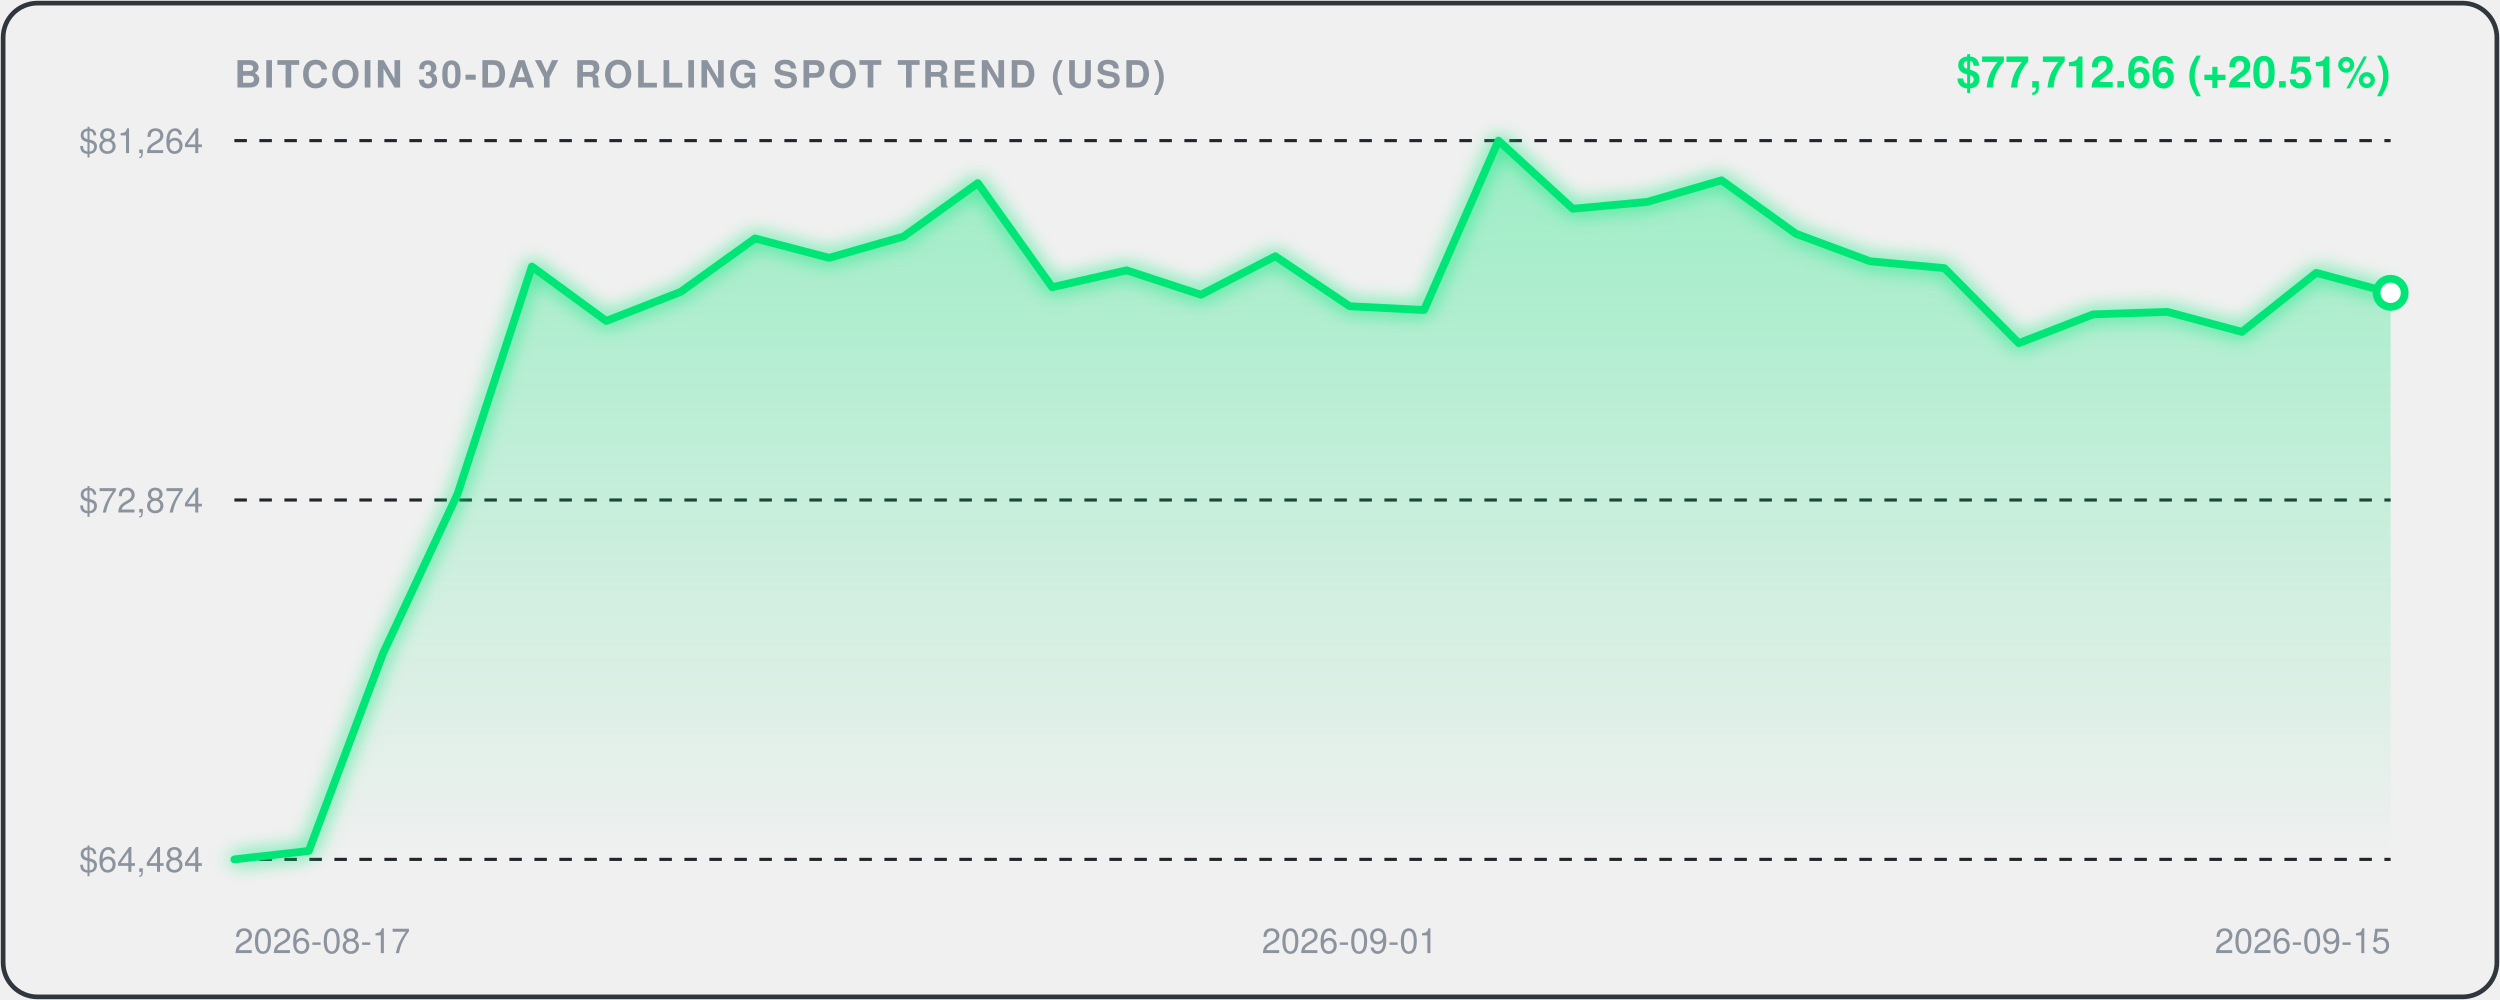
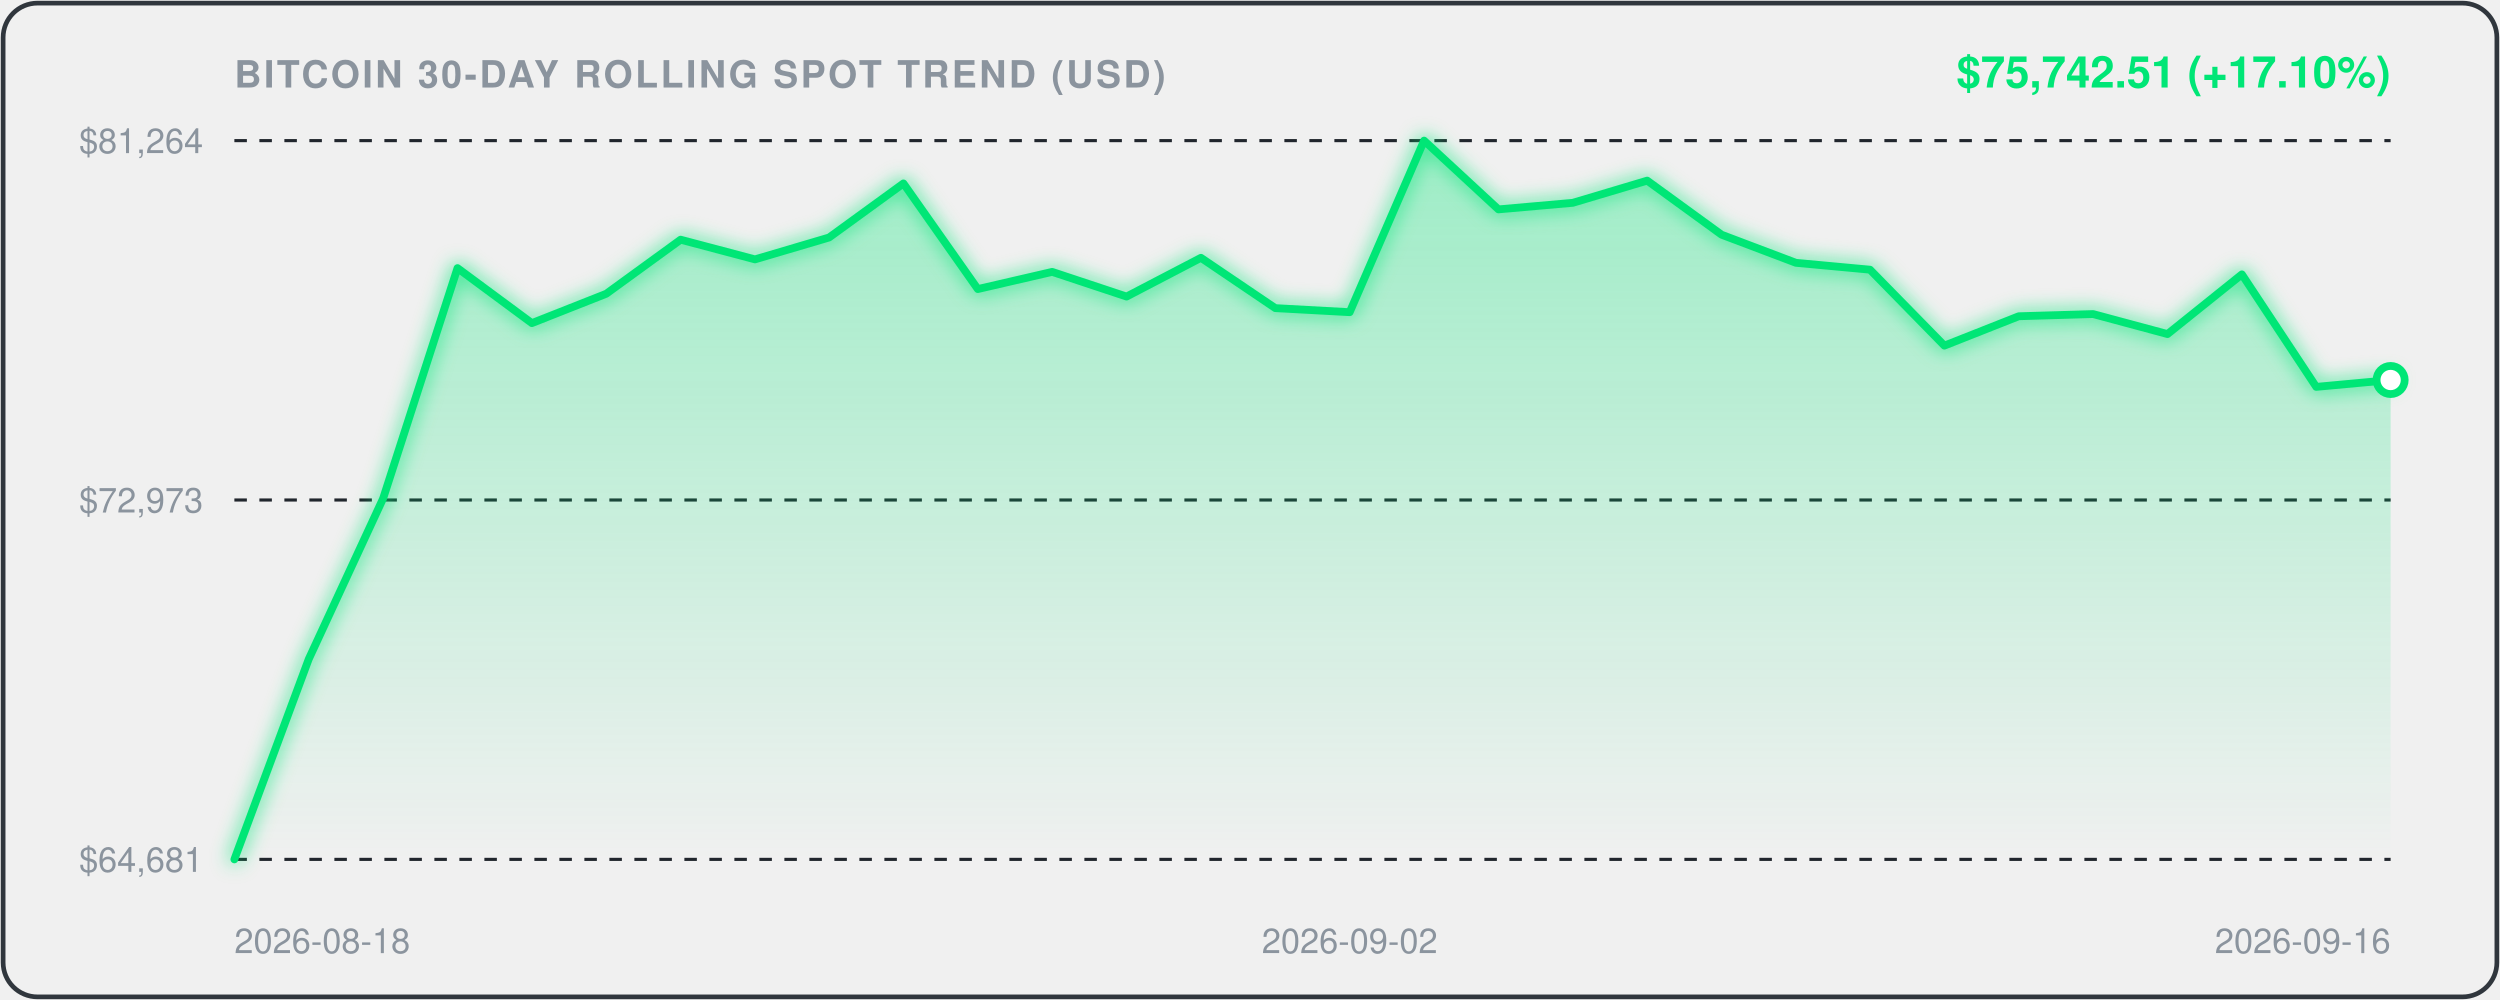
<svg xmlns="http://www.w3.org/2000/svg" viewBox="0 0 800 320" width="100%" height="100%" style="background:#0d1117;border-radius:12px;font-family:-apple-system,BlinkMacSystemFont,'Segoe UI',Helvetica,Arial,sans-serif;">
  <defs>
    <linearGradient id="areaGrad" x1="0" y1="0" x2="0" y2="1">
      <stop offset="0%" stop-color="rgba(0, 230, 118, 0.35)" />
      <stop offset="100%" stop-color="rgba(0, 230, 118, 0.0)" />
    </linearGradient>
    <filter id="glow" x="-20%" y="-20%" width="140%" height="140%">
      <feGaussianBlur stdDeviation="3" result="blur" />
      <feComposite in="SourceGraphic" in2="blur" operator="over" />
    </filter>
  </defs>
  <rect x="1" y="1" width="798" height="318" rx="11" fill="none" stroke="#30363d" stroke-width="1.5" />
  <text x="75" y="28" fill="#8b949e" font-size="12" font-weight="600" letter-spacing="0.8">BITCOIN 30-DAY ROLLING SPOT TREND (USD)</text>
-   <text x="765" y="28" text-anchor="end" fill="#00E676" font-size="14" font-weight="700">$77,712.66 (+20.51%)</text>
+   <text x="765" y="28" text-anchor="end" fill="#00E676" font-size="14" font-weight="700">$75,742.51 (+17.10%)</text>
  <line x1="75" y1="45" x2="765" y2="45" stroke="#21262d" stroke-width="1" stroke-dasharray="4,4" />
  <text x="65" y="49" text-anchor="end" fill="#8b949e" font-size="11">$81,264</text>
  <line x1="75" y1="160.0" x2="765" y2="160.0" stroke="#21262d" stroke-width="1" stroke-dasharray="4,4" />
-   <text x="65" y="164.0" text-anchor="end" fill="#8b949e" font-size="11">$72,874</text>
+   <text x="65" y="164.0" text-anchor="end" fill="#8b949e" font-size="11">$72,973</text>
  <line x1="75" y1="275" x2="765" y2="275" stroke="#21262d" stroke-width="1" stroke-dasharray="4,4" />
-   <text x="65" y="279" text-anchor="end" fill="#8b949e" font-size="11">$64,484</text>
-   <path d="M 75.0,275.0 L 98.8,272.3 L 122.6,209.0 L 146.4,158.1 L 170.2,85.3 L 194.0,102.7 L 217.8,93.4 L 241.6,76.3 L 265.3,82.5 L 289.1,75.7 L 312.9,58.6 L 336.7,91.9 L 360.5,86.5 L 384.3,94.3 L 408.1,82.0 L 431.9,98.0 L 455.7,99.2 L 479.5,45.0 L 503.3,66.8 L 527.1,64.6 L 550.9,57.7 L 574.7,74.8 L 598.4,83.6 L 622.2,85.8 L 646.0,109.8 L 669.8,100.6 L 693.6,99.8 L 717.4,106.2 L 741.2,87.3 L 765.0,93.7 L 765.0,275.0 L 75.0,275.0 Z" fill="url(#areaGrad)" />
-   <path d="M 75.0,275.0 L 98.8,272.3 L 122.6,209.0 L 146.4,158.1 L 170.2,85.3 L 194.0,102.7 L 217.8,93.4 L 241.6,76.3 L 265.3,82.5 L 289.1,75.7 L 312.9,58.6 L 336.7,91.9 L 360.5,86.5 L 384.3,94.3 L 408.1,82.0 L 431.9,98.0 L 455.7,99.2 L 479.5,45.0 L 503.3,66.8 L 527.1,64.6 L 550.9,57.7 L 574.7,74.8 L 598.4,83.6 L 622.2,85.8 L 646.0,109.8 L 669.8,100.6 L 693.6,99.8 L 717.4,106.2 L 741.2,87.3 L 765.0,93.7" fill="none" stroke="#00E676" stroke-width="2.5" stroke-linecap="round" stroke-linejoin="round" filter="url(#glow)" />
-   <circle cx="765.0" cy="93.7" r="4.5" fill="#ffffff" stroke="#00E676" stroke-width="2.5" />
-   <text x="75.0" y="305" fill="#8b949e" font-size="11" text-anchor="start">2026-08-17</text>
-   <text x="431.9" y="305" fill="#8b949e" font-size="11" text-anchor="middle">2026-09-01</text>
-   <text x="765.0" y="305" fill="#8b949e" font-size="11" text-anchor="end">2026-09-15</text>
+   <text x="65" y="279" text-anchor="end" fill="#8b949e" font-size="11">$64,681</text>
+   <path d="M 75.0,275.0 L 98.8,210.9 L 122.6,159.5 L 146.4,85.8 L 170.2,103.4 L 194.0,94.0 L 217.8,76.7 L 241.6,83.0 L 265.3,76.0 L 289.1,58.7 L 312.9,92.5 L 336.7,87.0 L 360.5,94.9 L 384.3,82.5 L 408.1,98.6 L 431.9,99.9 L 455.7,45.0 L 479.5,67.0 L 503.3,64.9 L 527.1,57.8 L 550.9,75.1 L 574.7,84.1 L 598.4,86.3 L 622.2,110.6 L 646.0,101.2 L 669.8,100.5 L 693.6,106.9 L 717.4,87.8 L 741.2,123.8 L 765.0,121.6 L 765.0,275.0 L 75.0,275.0 Z" fill="url(#areaGrad)" />
+   <path d="M 75.0,275.0 L 98.8,210.9 L 122.6,159.5 L 146.4,85.8 L 170.2,103.4 L 194.0,94.0 L 217.8,76.7 L 241.6,83.0 L 265.3,76.0 L 289.1,58.7 L 312.9,92.5 L 336.7,87.0 L 360.5,94.9 L 384.3,82.5 L 408.1,98.6 L 431.9,99.9 L 455.7,45.0 L 479.5,67.0 L 503.3,64.9 L 527.1,57.8 L 550.9,75.1 L 574.7,84.1 L 598.4,86.3 L 622.2,110.6 L 646.0,101.2 L 669.8,100.5 L 693.6,106.9 L 717.4,87.8 L 741.2,123.8 L 765.0,121.6" fill="none" stroke="#00E676" stroke-width="2.5" stroke-linecap="round" stroke-linejoin="round" filter="url(#glow)" />
+   <circle cx="765.0" cy="121.6" r="4.5" fill="#ffffff" stroke="#00E676" stroke-width="2.5" />
+   <text x="75.0" y="305" fill="#8b949e" font-size="11" text-anchor="start">2026-08-18</text>
+   <text x="431.9" y="305" fill="#8b949e" font-size="11" text-anchor="middle">2026-09-02</text>
+   <text x="765.0" y="305" fill="#8b949e" font-size="11" text-anchor="end">2026-09-16</text>
</svg>
